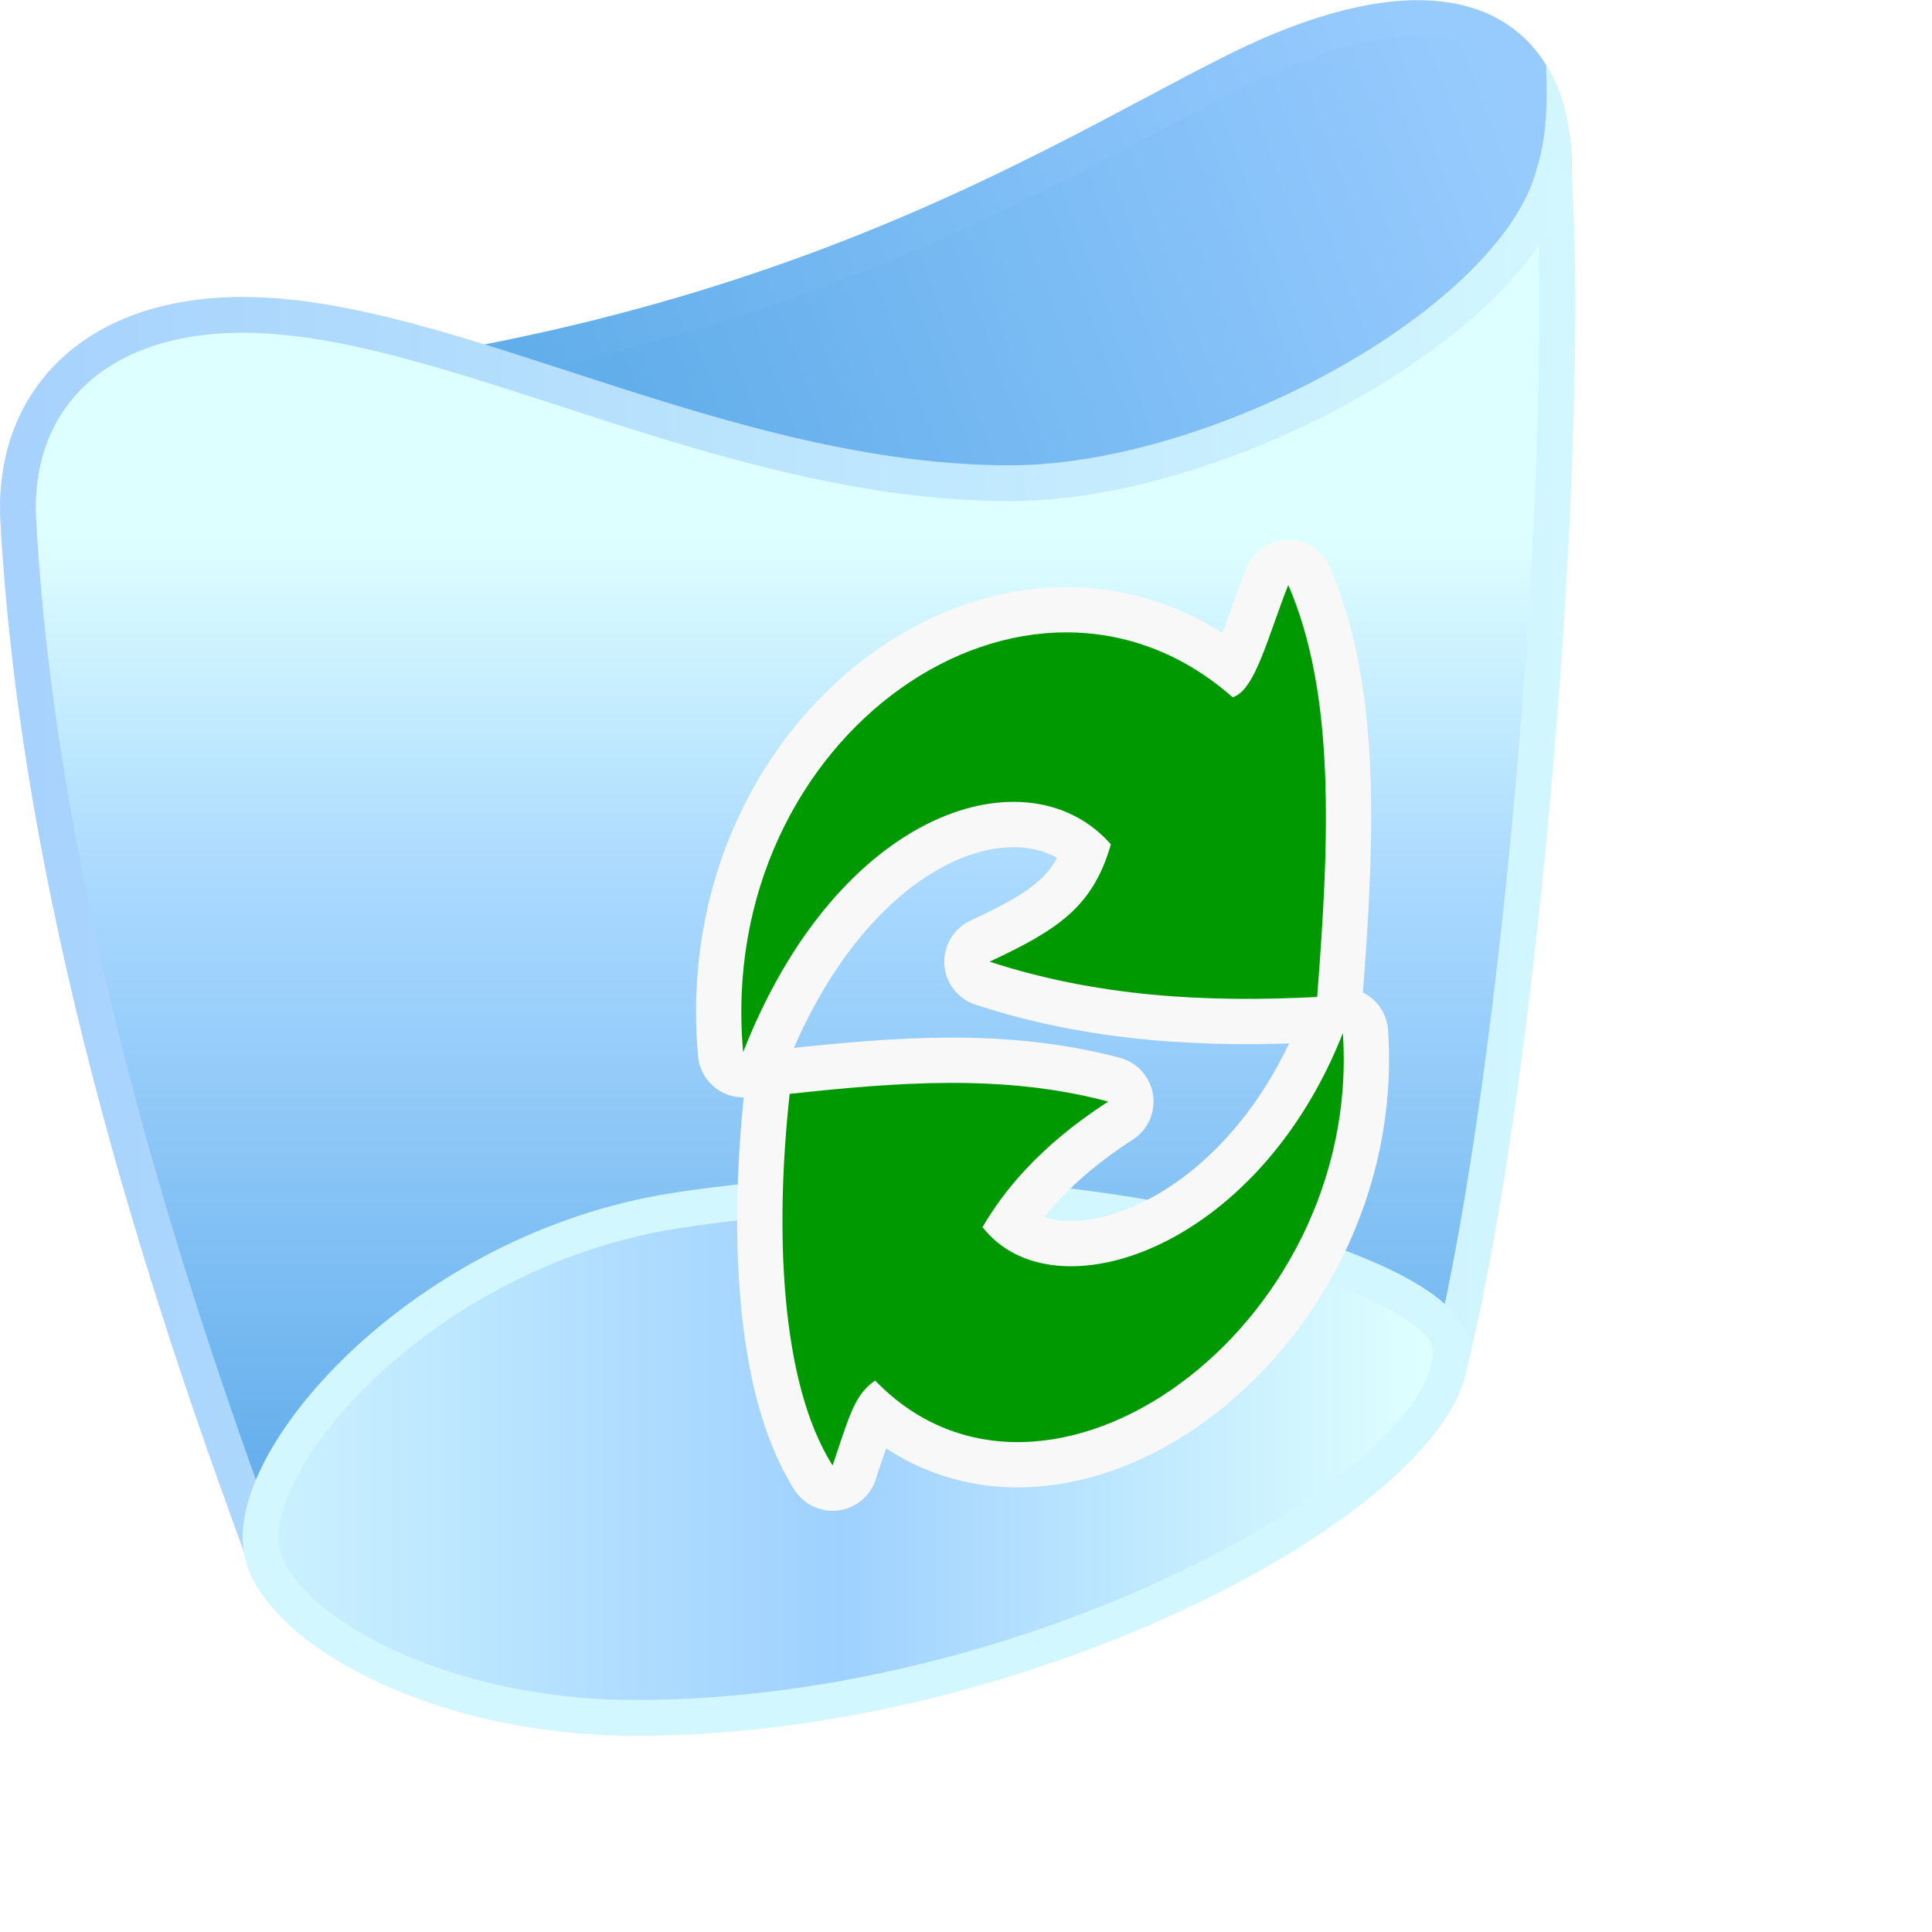
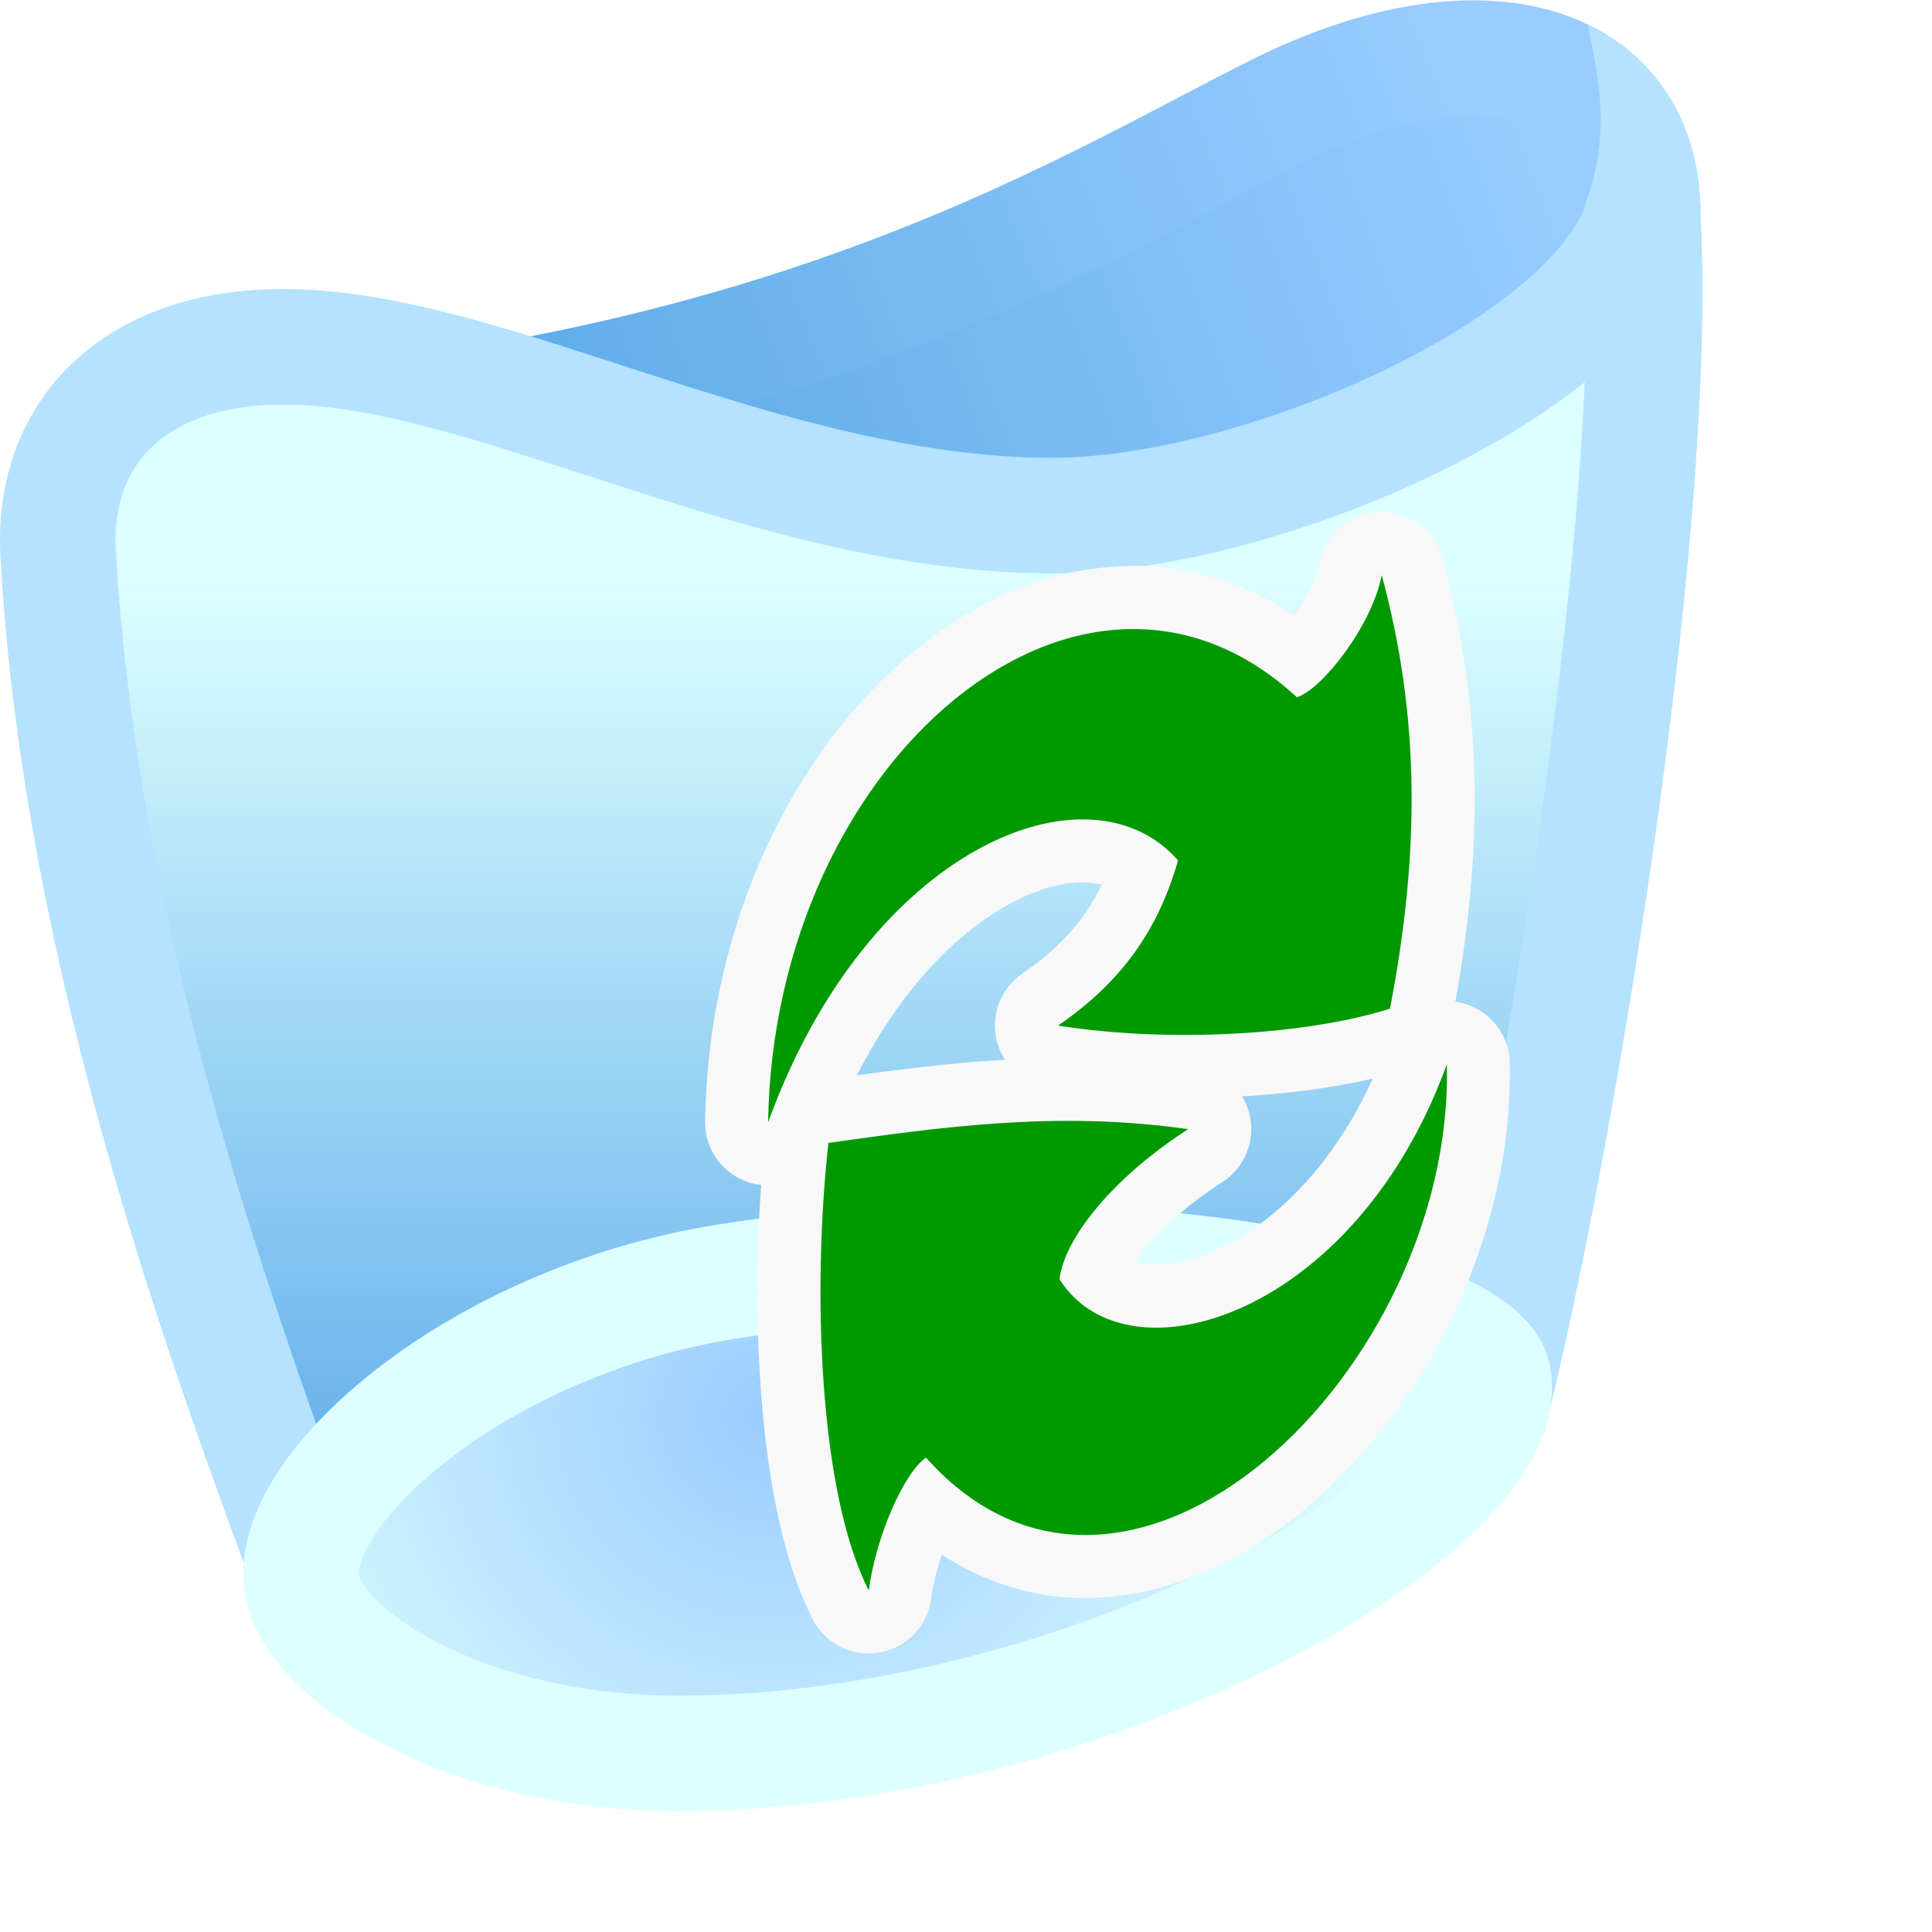
- <svg xmlns="http://www.w3.org/2000/svg" xmlns:xlink="http://www.w3.org/1999/xlink" width="256" height="256" viewBox="0 0 256 256" version="1.1" id="svg8">
+ <svg xmlns="http://www.w3.org/2000/svg" xmlns:xlink="http://www.w3.org/1999/xlink" width="16" height="16" viewBox="0 0 16 16" version="1.1" id="svg8" xml:space="preserve">
  <defs id="defs2">
-     <linearGradient id="linearGradient1189">
-       <stop style="stop-color:#a5d1fd;stop-opacity:1" offset="0" id="stop1185" />
-       <stop style="stop-color:#d2f7fe;stop-opacity:1" offset="1" id="stop1187" />
+     <linearGradient id="linearGradient8">
+       <stop style="stop-color:#99ccff;stop-opacity:1" offset="0" id="stop8" />
+       <stop style="stop-color:#deffff;stop-opacity:1" offset="1" id="stop9" />
+     </linearGradient>
+     <linearGradient id="linearGradient7">
+       <stop style="stop-color:#62aeeb;stop-opacity:1" offset="0" id="stop6" />
+       <stop style="stop-color:#99ccff;stop-opacity:1" offset="1" id="stop7" />
    </linearGradient>
    <linearGradient id="linearGradient1173">
-       <stop style="stop-color:#67b0ed;stop-opacity:1" offset="0" id="stop1169" />
-       <stop id="stop1193" offset="0.628" style="stop-color:#aad9ff;stop-opacity:1" />
+       <stop style="stop-color:#62aeeb;stop-opacity:1" offset="0" id="stop1169" />
      <stop style="stop-color:#deffff;stop-opacity:1" offset="1" id="stop1171" />
-     </linearGradient>
-     <linearGradient id="linearGradient1163">
-       <stop style="stop-color:#ccf2ff;stop-opacity:1" offset="0" id="stop1159" />
-       <stop id="stop1167" offset="0.5" style="stop-color:#9fd1ff;stop-opacity:1" />
-       <stop style="stop-color:#deffff;stop-opacity:1" offset="1" id="stop1161" />
    </linearGradient>
    <linearGradient id="linearGradient1145">
      <stop style="stop-color:#62aeeb;stop-opacity:1" offset="0" id="stop1141" />
-       <stop style="stop-color:#97cbfe;stop-opacity:1" offset="1" id="stop1143" />
+       <stop style="stop-color:#99ccff;stop-opacity:1" offset="1" id="stop1143" />
    </linearGradient>
-     <linearGradient gradientUnits="userSpaceOnUse" y2="2.5" x2="54.568" y1="11" x1="31.568" id="linearGradient1147-3" xlink:href="#linearGradient1145" />
+     <linearGradient gradientUnits="userSpaceOnUse" y2="2.5" x2="54.568" y1="11" x1="31.568" id="linearGradient1147-3" xlink:href="#linearGradient7" />
    <linearGradient gradientUnits="userSpaceOnUse" y2="0.994" x2="52.321" y1="10.142" x1="29.207" id="linearGradient1183-5" xlink:href="#linearGradient1145" />
    <linearGradient gradientUnits="userSpaceOnUse" y2="14.449" x2="37.568" y1="39" x1="37.568" id="linearGradient1175-3" xlink:href="#linearGradient1173" />
-     <linearGradient gradientUnits="userSpaceOnUse" y2="22.5" x2="56.568" y1="22.621" x1="14.06" id="linearGradient1191-9" xlink:href="#linearGradient1189" />
-     <linearGradient gradientUnits="userSpaceOnUse" y2="39.5" x2="52.568" y1="39.507" x1="21.492" id="linearGradient1165-7" xlink:href="#linearGradient1163" />
+     <radialGradient xlink:href="#linearGradient8" id="radialGradient9" cx="34.153" cy="33.757" fx="34.153" fy="33.757" r="16.409" gradientTransform="matrix(0.9906055,0,0,0.9226342,0.3208474,5.849364)" gradientUnits="userSpaceOnUse" />
  </defs>
  <g id="layer1" transform="translate(-12.56771)">
-     <g id="g13636" transform="matrix(0.9492452,0,0,0.9492452,-13.79364,-5.395765)">
-       <g id="g1198-6" transform="matrix(5.222638,0,0,5.222638,-48.3725,5.240687)" style="opacity:1;stroke-width:0.957;stroke-miterlimit:4;stroke-dasharray:none">
-         <path style="opacity:1;fill:url(#linearGradient1147-3);fill-opacity:1;stroke:url(#linearGradient1183-5);stroke-width:0.957;stroke-linecap:butt;stroke-linejoin:miter;stroke-miterlimit:4;stroke-dasharray:none;stroke-opacity:1" d="m 16.068,11 c 17.5,-0.5 26.096,-6.298 31.5,-9 5.5,-2.75 8.567,-1.375 8.546,2.729 L 52.568,14.5 l -25,2 z" id="path1129-0" />
-         <path style="opacity:1;fill:url(#linearGradient1175-3);fill-opacity:1;stroke:url(#linearGradient1191-9);stroke-width:0.957;stroke-linecap:butt;stroke-linejoin:miter;stroke-miterlimit:4;stroke-dasharray:none;stroke-opacity:1" d="m 21.068,8.5 c 5.5,0 12.852,4.496 20.5,4.5 5.59,0.003 13.504,-4.295 14.546,-8.271 0.46,7.763 -0.881,23.838 -2.722,31.518 -4.5,1.5 -31.638,5.712 -31.638,5.712 C 19.436,35.69 15.659,24.758 15.068,14 c -0.174,-3.175 2,-5.5 6,-5.5 z" id="path1127-6" />
-         <path style="opacity:1;fill:url(#linearGradient1165-7);fill-opacity:1;stroke:#d2f7fe;stroke-width:0.957;stroke-linecap:butt;stroke-linejoin:miter;stroke-miterlimit:4;stroke-dasharray:none;stroke-opacity:1" d="M 21.568,41.5 C 21.151,39 25.905,33.517 32.574,32.452 42.249,30.907 53.038,33.928 53.334,36 c 0.5,3.5 -10.766,10 -21.766,10 -5.5,0 -9.671,-2.527 -10,-4.5 z" id="path1131-2" />
+     <g id="g9">
+       <g id="g1198-6" transform="matrix(0.3106589,0,0,0.3106589,8.368102,0.2312046)" style="stroke-width:0.957;stroke-miterlimit:4;stroke-dasharray:none">
+         <path style="opacity:1;fill:url(#linearGradient1147-3);fill-opacity:1;stroke:url(#linearGradient1183-5);stroke-width:3.08;stroke-linecap:butt;stroke-linejoin:miter;stroke-miterlimit:4;stroke-dasharray:none;stroke-opacity:1" d="m 16.068,11 c 17.5,-0.5 26.096,-6.071 31.5,-8.772 5.5,-2.75 9.761,-1.343 9.74,2.76 L 52.568,14.5 l -25,2 z" id="path1129-0" />
+         <path style="opacity:1;fill:url(#linearGradient1175-3);fill-opacity:1;stroke:#b4e2ff;stroke-width:3.08;stroke-linecap:butt;stroke-linejoin:miter;stroke-miterlimit:4;stroke-dasharray:none;stroke-opacity:1" d="m 21.068,8.5 c 5.5,0 12.852,4.496 20.5,4.5 5.59,0.003 14.697,-4.036 15.74,-8.013 0.46,7.763 -2.075,23.579 -3.916,31.259 -4.5,1.5 -31.456,5.432 -31.456,5.432 C 19.619,35.41 15.659,24.758 15.068,14 c -0.174,-3.175 2,-5.5 6,-5.5 z" id="path1127-6" />
+         <path style="opacity:1;fill:url(#radialGradient9);stroke:#deffff;stroke-width:3.08;stroke-linecap:butt;stroke-linejoin:miter;stroke-miterlimit:4;stroke-dasharray:none;stroke-opacity:1" d="M 21.568,41.5 C 21.151,39 26.201,34.491 32.87,33.425 42.545,31.88 53.038,33.928 53.334,36 c 0.5,3.5 -10.766,10 -21.766,10 -5.5,0 -9.671,-2.527 -10,-4.5 z" id="path1131-2" />
      </g>
-       <g id="g8355" style="stroke:#f8f8f8;stroke-width:8;stroke-miterlimit:4;stroke-dasharray:none;stroke-opacity:1">
-         <path style="opacity:1;fill:#019901;fill-opacity:1;stroke:#f8f8f8;stroke-width:12.642;stroke-linecap:round;stroke-linejoin:round;stroke-miterlimit:4;stroke-dasharray:none;stroke-opacity:1" d="m 131.509,152.551 c 13.426,-34.28 40.007,-41.969 51.327,-29.002 -2.488,8.736 -7.44,11.943 -16.93,16.375 14.927,4.871 30.154,5.737 45.724,4.926 1.748,-22.317 2.525,-42.339 -4.028,-57.511 -2.864,7.208 -4.615,14.744 -7.767,15.673 -28.464,-25.044 -72.336,5.244 -68.326,49.539 z" id="path8351" />
-         <path id="path8353" d="m 215.219,149.899 c -12.019,30.468 -40.545,39.66 -50.297,27.075 2.717,-4.648 7.645,-11.144 17.551,-17.52 -14.676,-3.913 -29.476,-2.686 -44.472,-1.077 -2.043,18.605 -1.41,40.226 5.997,51.876 2.384,-7.114 3.098,-9.928 5.934,-11.855 23.762,24.59 68.063,-7.347 65.288,-48.5 z" style="opacity:1;fill:#019901;fill-opacity:1;stroke:#f8f8f8;stroke-width:12.642;stroke-linecap:round;stroke-linejoin:round;stroke-miterlimit:4;stroke-dasharray:none;stroke-opacity:1" />
+       <path id="path4" style="fill:none;fill-opacity:1;stroke:#f8f8f8;stroke-width:1.044;stroke-linecap:round;stroke-linejoin:round;stroke-miterlimit:4;stroke-dasharray:none;stroke-opacity:1" d="m 24.01,4.763 c -0.081,0.422 -0.498,0.951 -0.702,1.011 -1.772,-1.638 -4.333,0.517 -4.379,3.521 0.829,-2.288 2.66,-3.011 3.395,-2.17 -0.161,0.567 -0.46,1.003 -0.995,1.369 0.968,0.151 2.096,0.068 2.75,-0.141 0.248,-1.287 0.251,-2.412 -0.069,-3.59 z m 0.539,4.05 c -0.755,2.088 -2.647,2.669 -3.207,1.781 0.037,-0.327 0.423,-0.829 1.066,-1.243 -1.098,-0.155 -2.048,-0.016 -2.981,0.114 -0.133,1.207 -0.081,2.891 0.335,3.706 0.056,-0.439 0.289,-0.975 0.473,-1.1 1.673,1.879 4.377,-0.728 4.313,-3.258 z" />
+       <g id="g8349" transform="matrix(0.06489139,0,0,0.06489139,10.29128,-0.9031585)">
+         <path style="opacity:1;fill:#009900;fill-opacity:1;stroke:none;stroke-width:2.5;stroke-linecap:round;stroke-linejoin:round;stroke-miterlimit:4;stroke-dasharray:none;stroke-opacity:1" d="m 133.109,157.158 c 12.77,-35.262 40.993,-46.404 52.313,-33.437 -2.488,8.736 -7.087,15.457 -15.325,21.089 14.918,2.322 32.295,1.053 42.378,-2.172 3.815,-19.833 3.864,-37.165 -1.057,-55.325 -1.247,6.498 -7.68,14.658 -10.832,15.587 -27.308,-25.239 -66.77,7.972 -67.477,54.258 z" id="path2383-0" />
+         <path id="path2383-8-3" d="m 219.73,149.727 c -11.642,32.173 -40.807,41.127 -49.431,27.45 0.573,-5.039 6.523,-12.781 16.429,-19.157 -16.925,-2.389 -31.551,-0.246 -45.928,1.761 -2.043,18.605 -1.261,44.556 5.159,57.119 0.863,-6.761 4.467,-15.033 7.303,-16.96 25.778,28.962 67.446,-11.225 66.468,-50.213 z" style="opacity:1;fill:#009900;fill-opacity:1;stroke:none;stroke-width:2.5;stroke-linecap:round;stroke-linejoin:round;stroke-miterlimit:4;stroke-dasharray:none;stroke-opacity:1" />
      </g>
-       <g id="g8349">
-         <path style="opacity:1;fill:#019901;fill-opacity:1;stroke:none;stroke-width:8.428;stroke-linecap:round;stroke-linejoin:round;stroke-miterlimit:4;stroke-dasharray:none;stroke-opacity:1" d="m 131.509,152.551 c 13.426,-34.28 40.007,-41.969 51.327,-29.002 -2.488,8.736 -7.44,11.943 -16.93,16.375 14.927,4.871 30.154,5.737 45.724,4.926 1.748,-22.317 2.525,-42.339 -4.028,-57.511 -2.864,7.208 -4.615,14.744 -7.767,15.673 -28.464,-25.044 -72.336,5.244 -68.326,49.539 z" id="path2383-0" />
-         <path id="path2383-8-3" d="m 215.219,149.899 c -12.019,30.468 -40.545,39.66 -50.297,27.075 2.717,-4.648 7.645,-11.144 17.551,-17.52 -14.676,-3.913 -29.476,-2.686 -44.472,-1.077 -2.043,18.605 -1.41,40.226 5.997,51.876 2.384,-7.114 3.098,-9.928 5.934,-11.855 23.762,24.59 68.063,-7.347 65.288,-48.5 z" style="opacity:1;fill:#019901;fill-opacity:1;stroke:none;stroke-width:5.267;stroke-linecap:round;stroke-linejoin:round;stroke-miterlimit:4;stroke-dasharray:none;stroke-opacity:1" />
-       </g>
-       <path style="fill:#d1f6fe;fill-opacity:1;stroke:none;stroke-width:1px;stroke-linecap:butt;stroke-linejoin:miter;stroke-opacity:1" d="m 242.234,29.374 c 1.845,-5.437 1.399,-12.067 1.35,-14.599 3.583,5.455 3.604,12.724 3.597,15.071" id="path8904" />
+       <path style="fill:#b4e2ff;fill-opacity:1;stroke:none;stroke-width:0.059px;stroke-linecap:butt;stroke-linejoin:miter;stroke-opacity:1" d="m 25.685,1.716 c 0.285,-0.692 0.04,-1.357 0.037,-1.507 0.951,0.464 0.929,1.441 0.929,1.581" id="path8904" />
    </g>
+     <g id="g8355" style="stroke:#f8f8f8;stroke-width:8;stroke-miterlimit:4;stroke-dasharray:none;stroke-opacity:1" transform="matrix(0.189849,0,0,0.189849,8.388095,-0.8498586)" />
  </g>
</svg>
